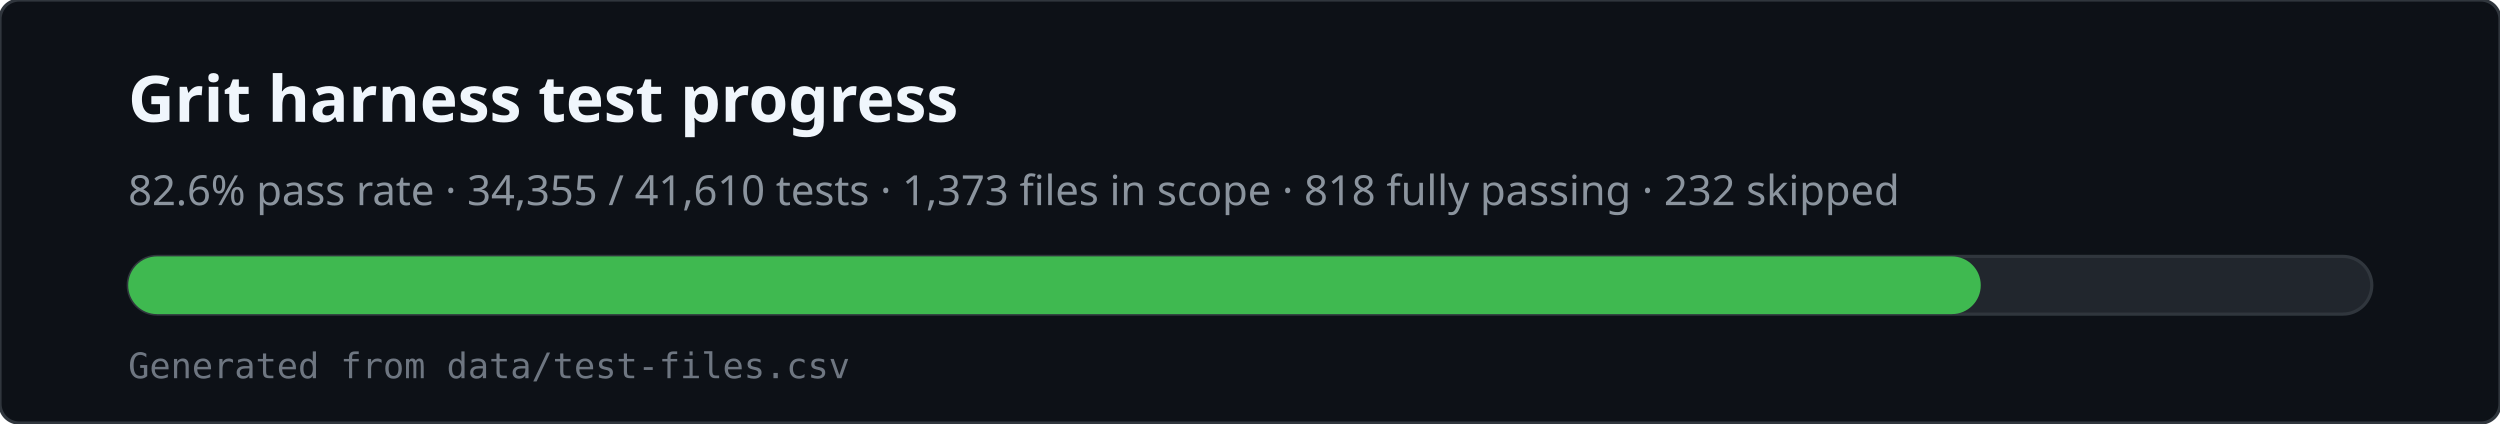
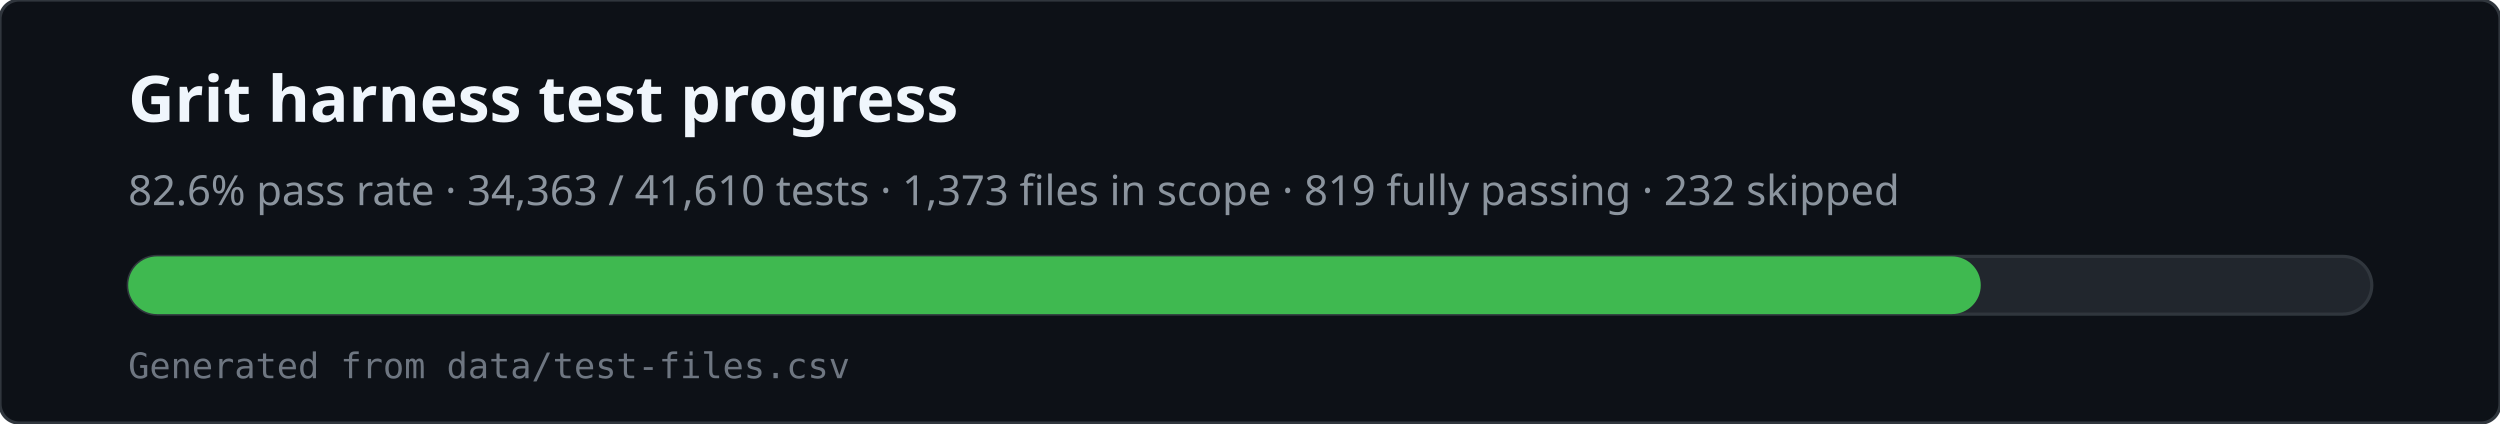
<svg xmlns="http://www.w3.org/2000/svg" viewBox="0 0 780 132" width="780" height="132" role="img" aria-labelledby="svg-title svg-desc">
  <rect x="0" y="0" width="780" height="132" rx="6" fill="#0d1117" stroke="#30363d" />
  <text x="40" y="38" fill="#f0f6fc" font-family="ui-sans-serif,system-ui,sans-serif" font-size="20" font-weight="600">Grit harness test progress</text>
-   <text x="40" y="64" fill="#8b949e" font-family="ui-sans-serif,system-ui,sans-serif" font-size="13">82.6% pass rate · 34,355 / 41,610 tests · 1,373 files in scope · 818 fully passing · 232 skipped</text>
+   <text x="40" y="64" fill="#8b949e" font-family="ui-sans-serif,system-ui,sans-serif" font-size="13">82.6% pass rate · 34,363 / 41,610 tests · 1,373 files in scope · 819 fully passing · 232 skipped</text>
  <rect x="40" y="80" width="700" height="18" rx="9" fill="#21262d" stroke="#30363d" />
  <rect x="40" y="80" width="578" height="18" rx="9" fill="#3fb950" />
  <text x="40" y="118" fill="#6e7681" font-family="ui-monospace,monospace" font-size="11">Generated from data/test-files.csv</text>
</svg>
